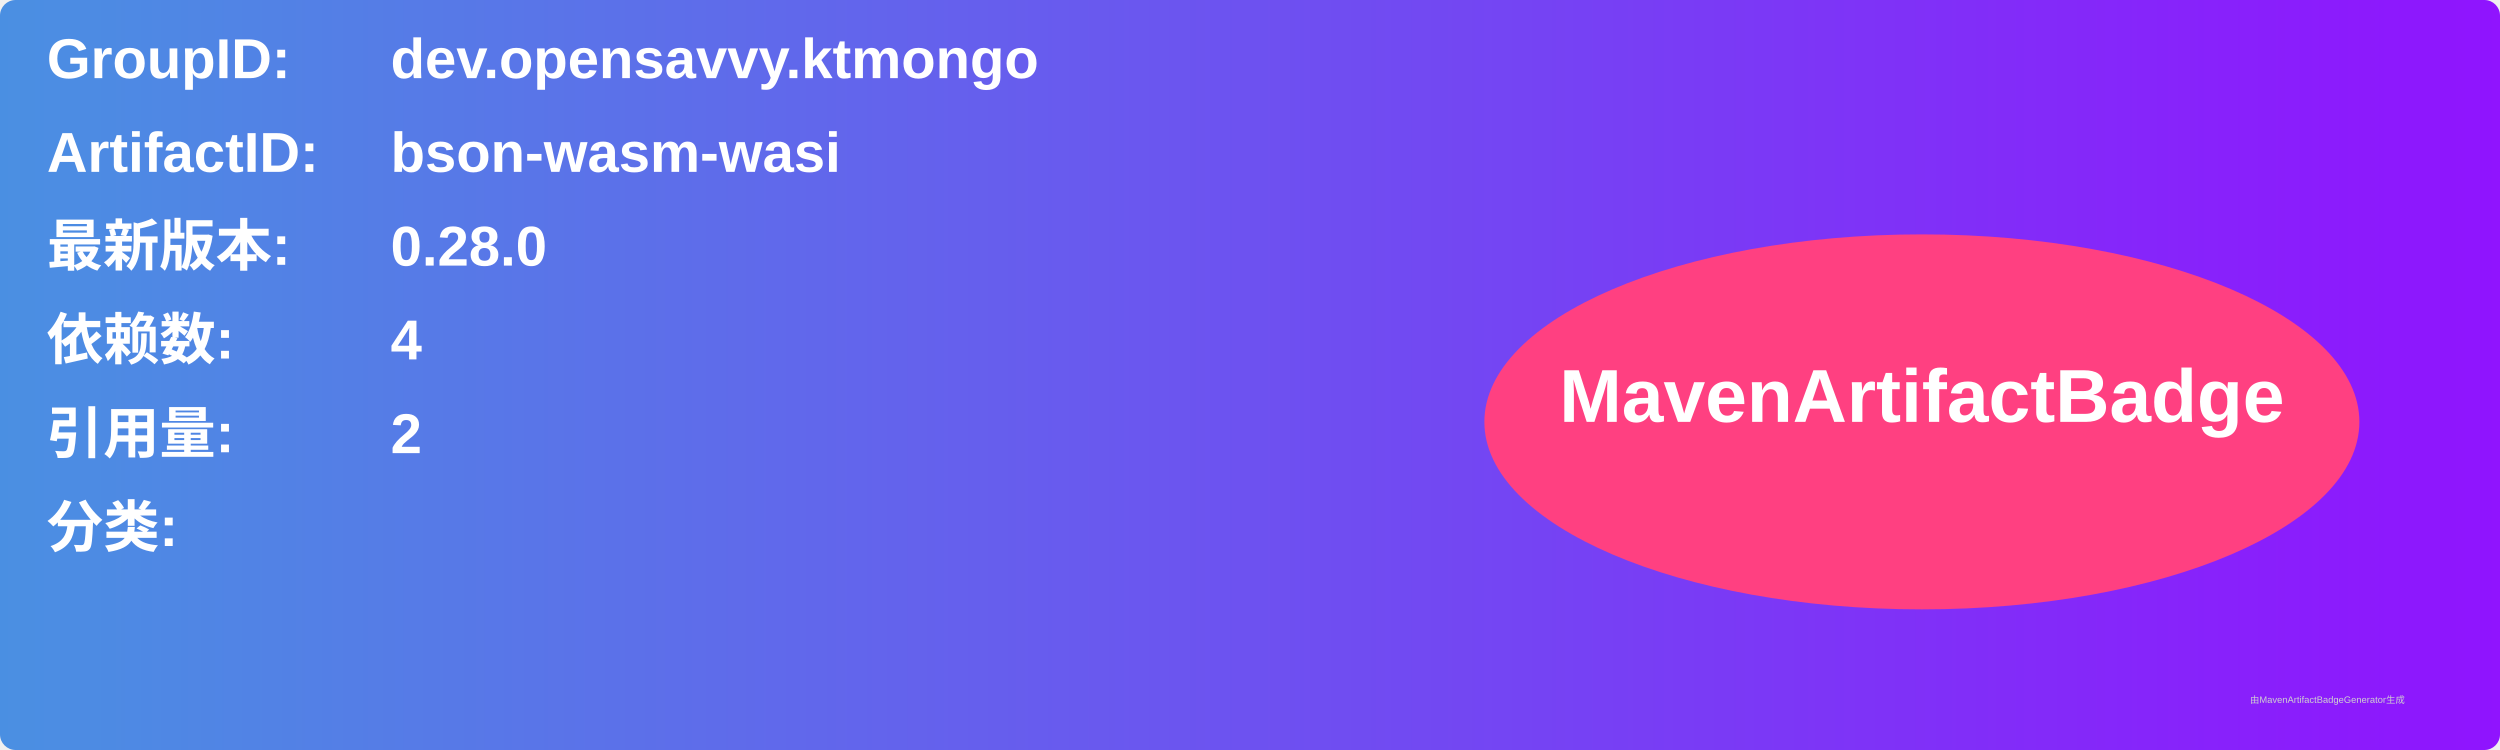
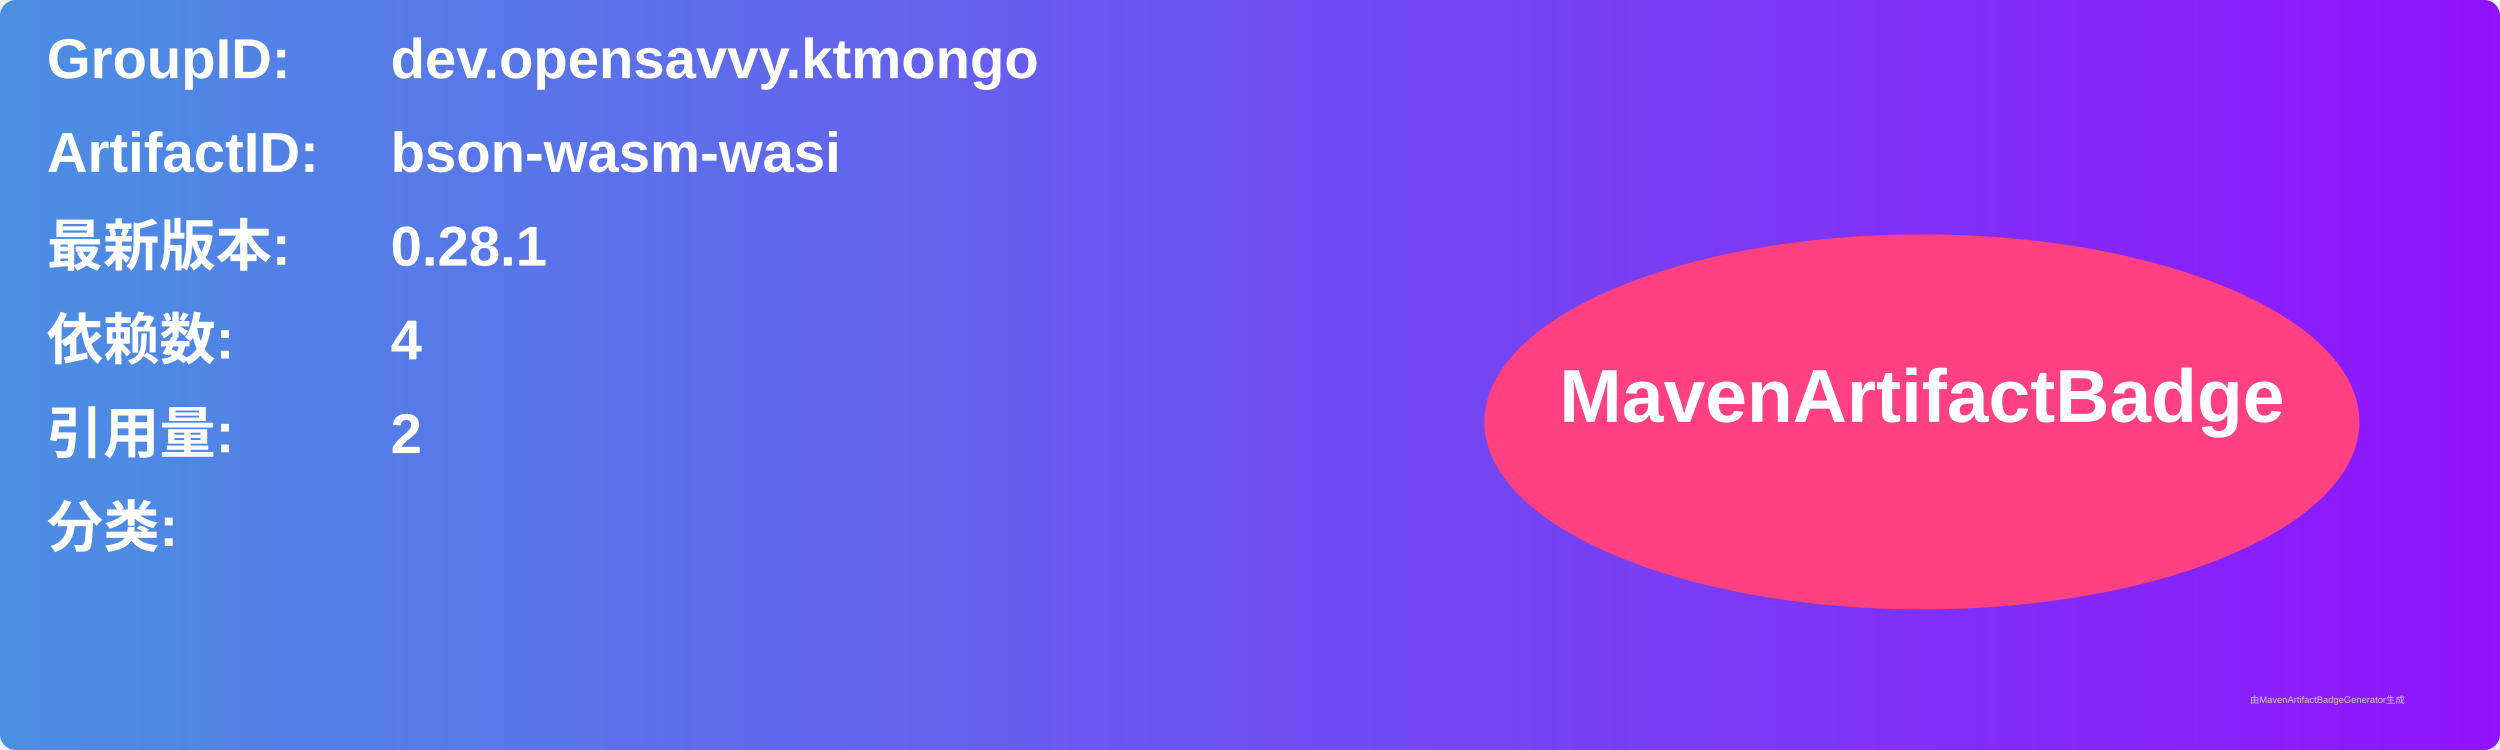
<svg xmlns="http://www.w3.org/2000/svg" width="800" height="240" viewBox="0 0 800 240">
  <linearGradient id="grad" x1="0%" y1="0%" x2="100%" y2="0%">
    <stop offset="0%" stop-color="#4a90e2" />
    <stop offset="100%" stop-color="#9013fe" />
  </linearGradient>
  <rect width="100%" height="100%" rx="5" ry="5" fill="url(#grad)" />
  <g transform="translate(15, 15)">
    <text x="0" y="10" font-family="Arial" font-size="18" fill="white" font-weight="bold" width="260">GroupID:</text>
    <text x="110" y="10" font-family="Arial" font-size="18" fill="white" font-weight="bold" width="460">dev.opensavvy.ktmongo</text>
    <text x="0" y="40" font-family="Arial" font-size="18" fill="white" font-weight="bold" width="260">ArtifactID:</text>
    <text x="110" y="40" font-family="Arial" font-size="18" fill="white" font-weight="bold" width="460">bson-wasm-wasi</text>
    <text x="0" y="70" font-family="Arial" font-size="18" fill="white" font-weight="bold">最新版本:</text>
    <text x="110" y="70" font-family="Arial" font-size="18" fill="white" font-weight="bold">
-       <tspan font-weight="bold">0.28.0</tspan>
+       <tspan font-weight="bold">0.28.1</tspan>
    </text>
    <text x="0" y="100" font-family="Arial" font-size="18" fill="white" font-weight="bold">依赖数: </text>
    <text x="110" y="100" font-family="Arial" font-size="18" fill="white">
      <tspan font-weight="bold">4</tspan>
    </text>
    <text x="0" y="130" font-family="Arial" font-size="18" fill="white" font-weight="bold">引用量: </text>
    <text x="110" y="130" font-family="Arial" font-size="18" fill="white">
      <tspan font-weight="bold">2</tspan>
    </text>
    <text x="0" y="160" font-family="Arial" font-size="18" fill="white" font-weight="bold">分类:</text>
    <text x="10" y="190" font-family="Arial" font-size="10" fill="white">
      <tspan font-weight="bold" />
    </text>
    <ellipse cx="600" cy="120" rx="140" ry="60" fill="#ff4081" />
    <text x="600" y="120" text-anchor="middle" font-family="Arial" font-size="24" fill="white" font-weight="bold">MavenArtifactBadge</text>
  </g>
  <text x="720" y="225" font-family="Arial" font-size="3" fill="#d0d0d0">由MavenArtifactBadgeGenerator生成</text>
</svg>
